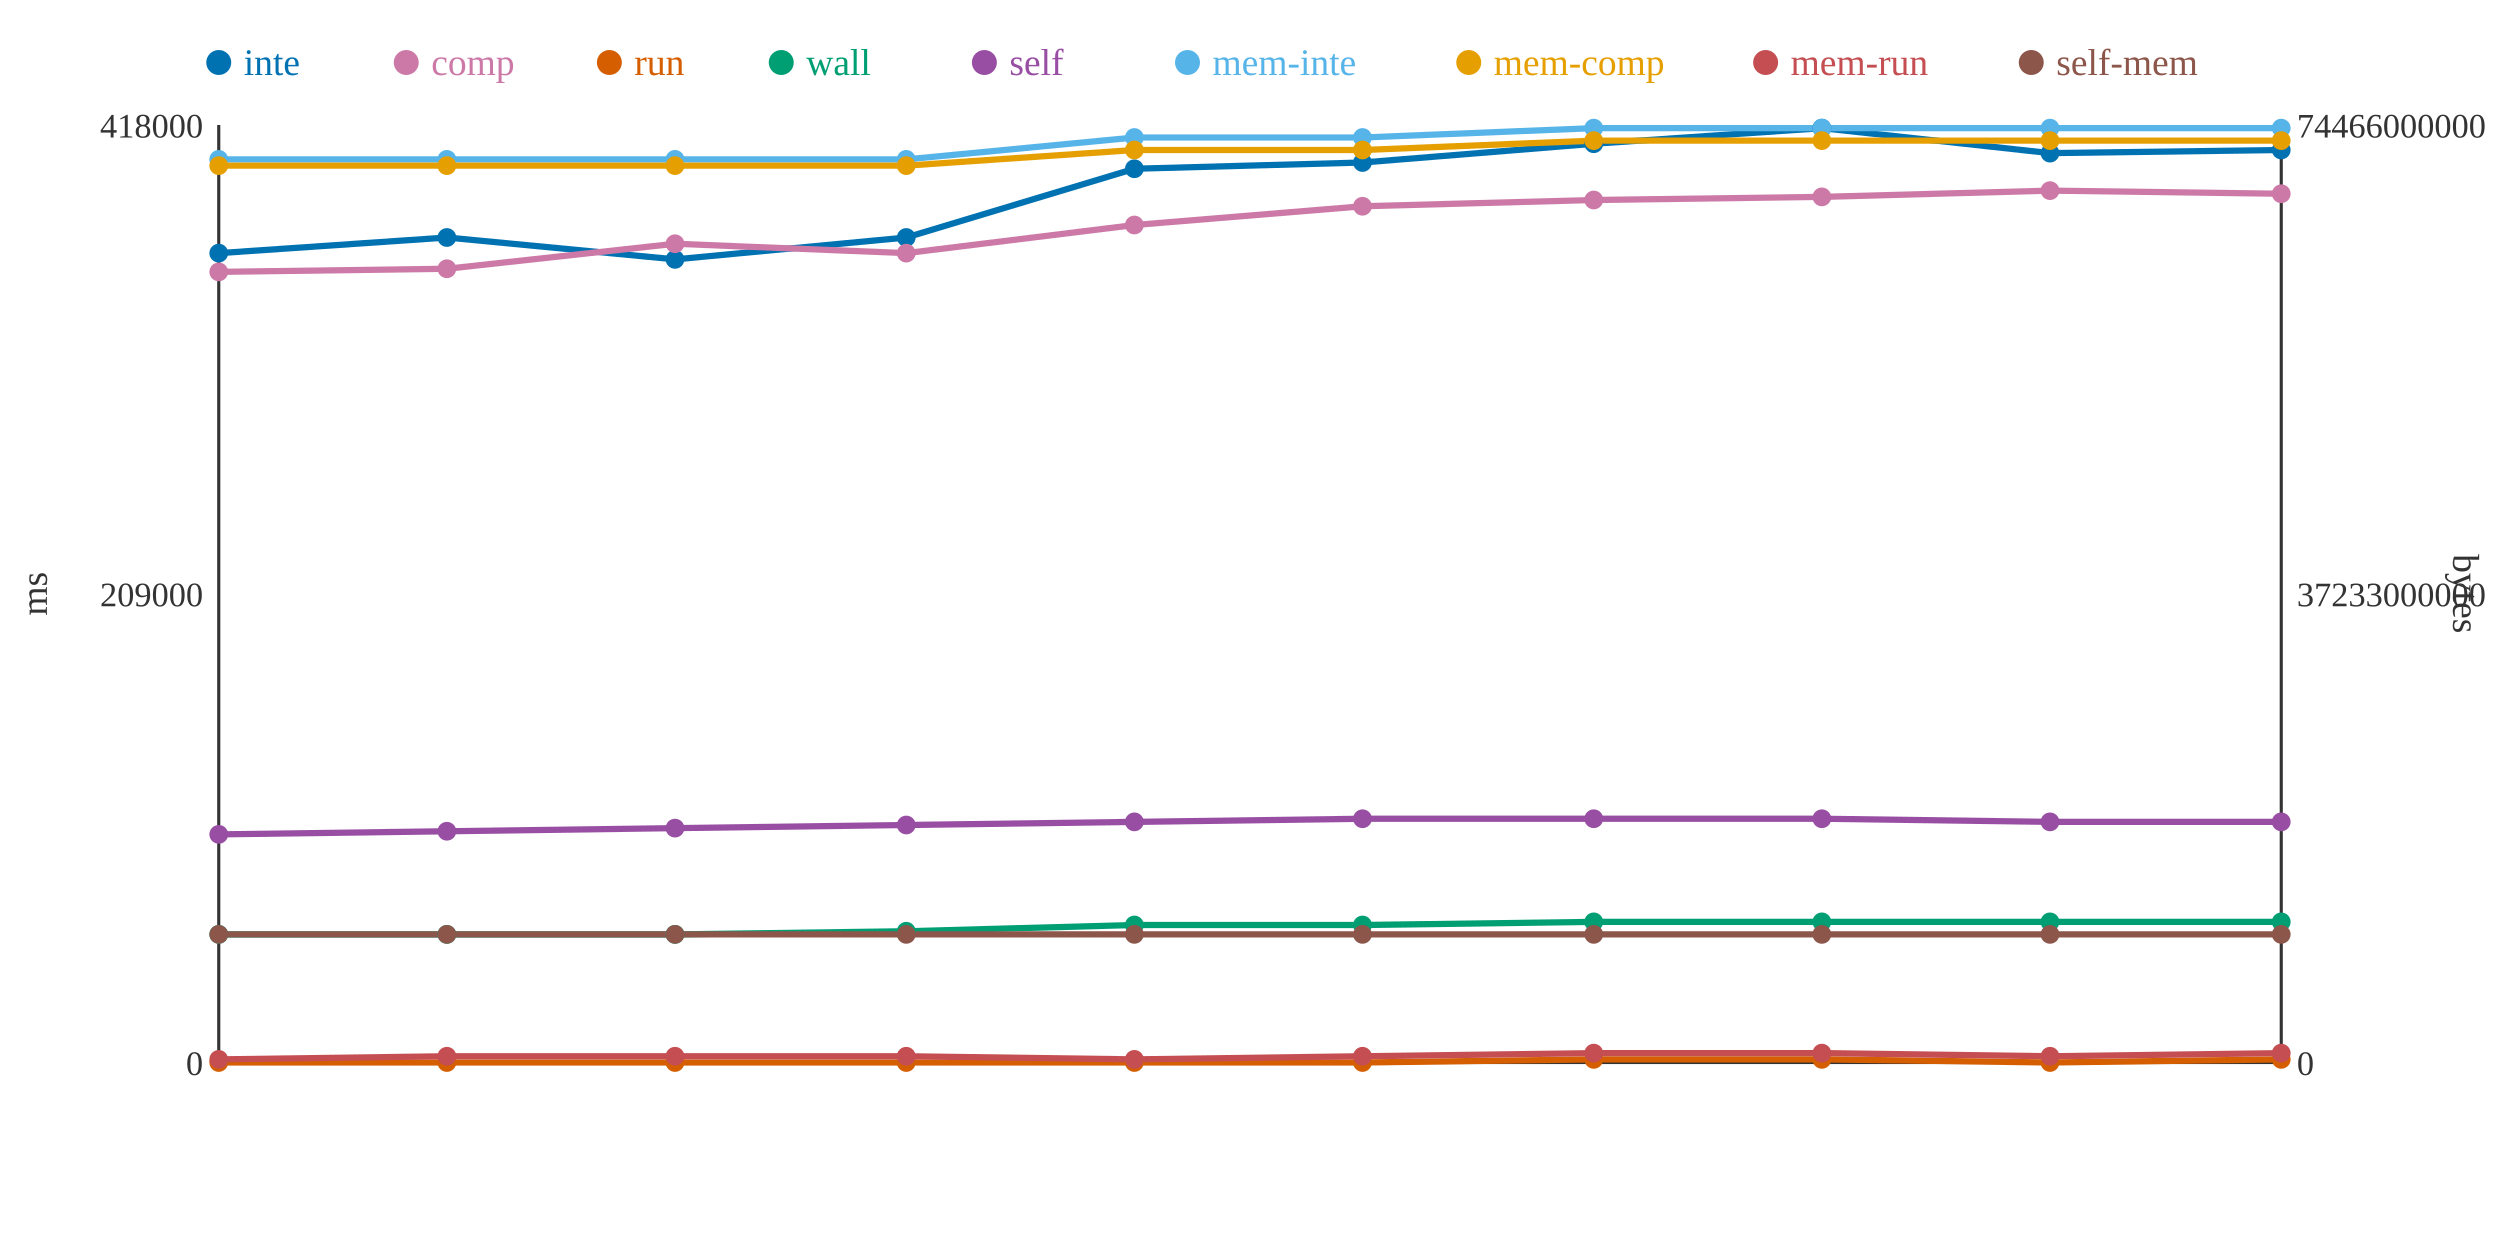
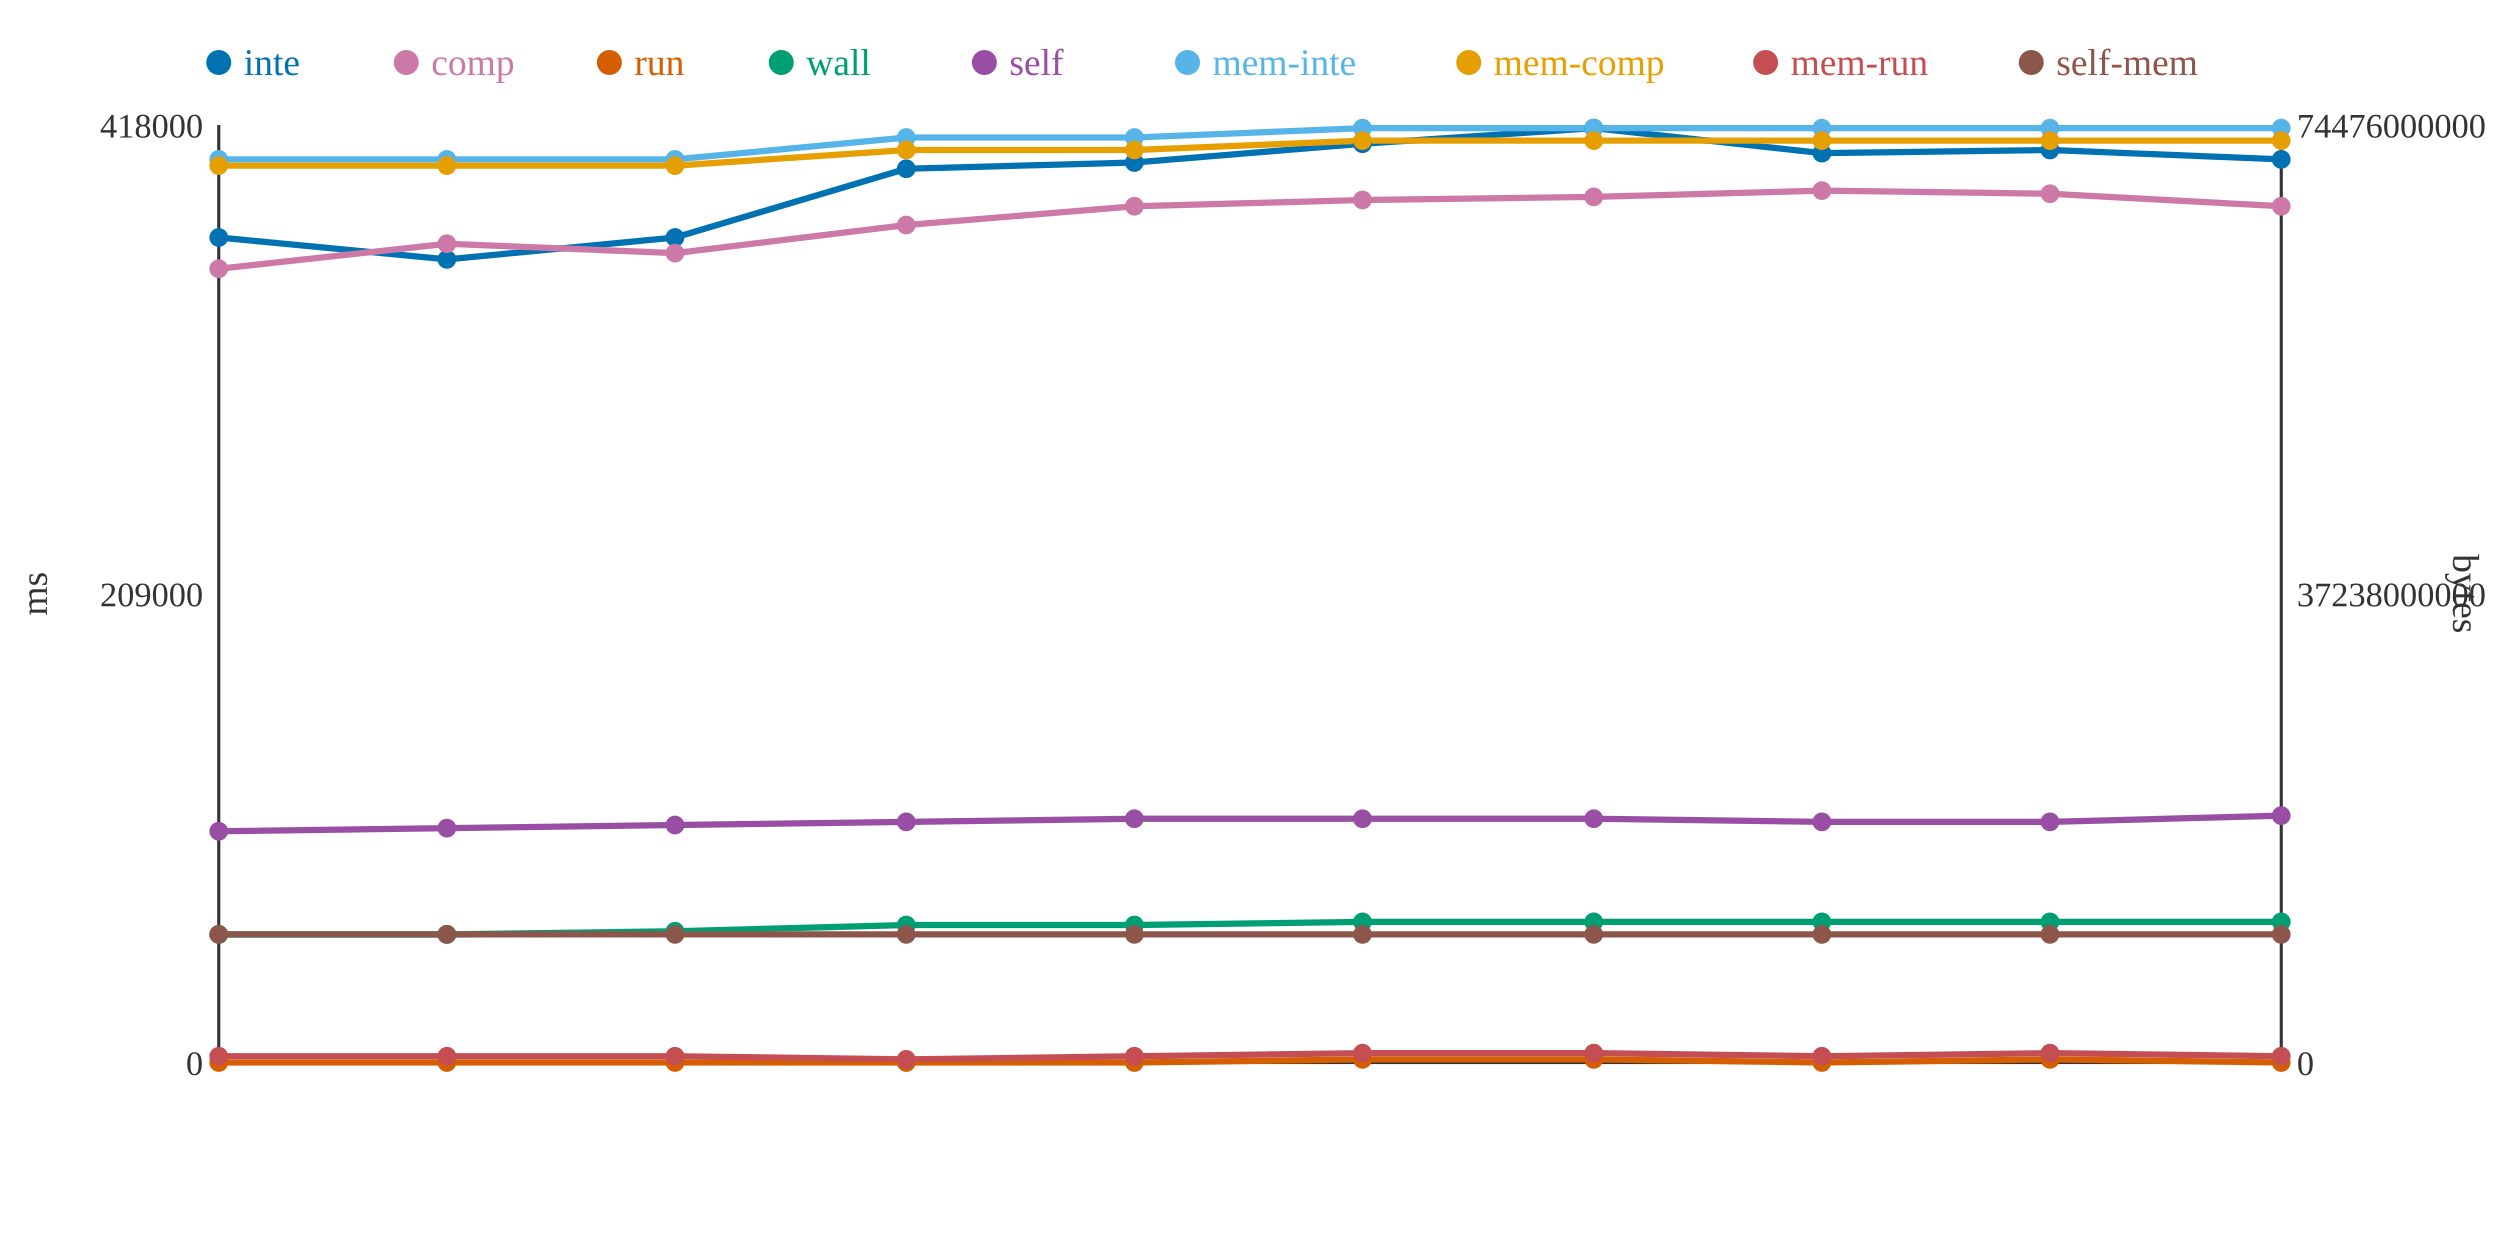
<svg xmlns="http://www.w3.org/2000/svg" width="800" height="400">
  <rect width="800" height="400" fill="white" />
  <line x1="70" y1="40" x2="70" y2="340" stroke="#333" stroke-width="1" />
  <line x1="70" y1="340" x2="730" y2="340" stroke="#333" stroke-width="1" />
  <line x1="730" y1="40" x2="730" y2="340" stroke="#333" stroke-width="1" />
  <text x="65" y="344" text-anchor="end" font-size="11" fill="#333">0</text>
  <text x="65" y="194" text-anchor="end" font-size="11" fill="#333">209000</text>
  <text x="65" y="44" text-anchor="end" font-size="11" fill="#333">418000</text>
  <text x="15" y="190" text-anchor="middle" font-size="12" fill="#333" transform="rotate(-90 15 190)">ms</text>
  <text x="735" y="344" text-anchor="start" font-size="11" fill="#333">0</text>
-   <text x="735" y="194" text-anchor="start" font-size="11" fill="#333">37233000000</text>
-   <text x="735" y="44" text-anchor="start" font-size="11" fill="#333">74466000000</text>
+   <text x="735" y="194" text-anchor="start" font-size="11" fill="#333">37238000000</text>
+   <text x="735" y="44" text-anchor="start" font-size="11" fill="#333">74476000000</text>
  <text x="785" y="190" text-anchor="middle" font-size="12" fill="#333" transform="rotate(90 785 190)">bytes</text>
-   <polyline points="70,81 143,76 216,83 290,76 363,54 436,52 510,46 583,41 656,49 730,48" fill="none" stroke="#0072B2" stroke-width="2" />
-   <polyline points="70,87 143,86 216,78 290,81 363,72 436,66 510,64 583,63 656,61 730,62" fill="none" stroke="#CC79A7" stroke-width="2" />
-   <polyline points="70,340 143,340 216,340 290,340 363,340 436,340 510,339 583,339 656,340 730,339" fill="none" stroke="#D55E00" stroke-width="2" />
-   <polyline points="70,299 143,299 216,299 290,298 363,296 436,296 510,295 583,295 656,295 730,295" fill="none" stroke="#009E73" stroke-width="2" />
-   <polyline points="70,267 143,266 216,265 290,264 363,263 436,262 510,262 583,262 656,263 730,263" fill="none" stroke="#984EA3" stroke-width="2" />
-   <polyline points="70,51 143,51 216,51 290,51 363,44 436,44 510,41 583,41 656,41 730,41" fill="none" stroke="#56B4E9" stroke-width="2" />
-   <polyline points="70,53 143,53 216,53 290,53 363,48 436,48 510,45 583,45 656,45 730,45" fill="none" stroke="#E69F00" stroke-width="2" />
-   <polyline points="70,339 143,338 216,338 290,338 363,339 436,338 510,337 583,337 656,338 730,337" fill="none" stroke="#C44E52" stroke-width="2" />
+   <polyline points="70,76 143,83 216,76 290,54 363,52 436,46 510,41 583,49 656,48 730,51" fill="none" stroke="#0072B2" stroke-width="2" />
+   <polyline points="70,86 143,78 216,81 290,72 363,66 436,64 510,63 583,61 656,62 730,66" fill="none" stroke="#CC79A7" stroke-width="2" />
+   <polyline points="70,340 143,340 216,340 290,340 363,340 436,339 510,339 583,340 656,339 730,340" fill="none" stroke="#D55E00" stroke-width="2" />
+   <polyline points="70,299 143,299 216,298 290,296 363,296 436,295 510,295 583,295 656,295 730,295" fill="none" stroke="#009E73" stroke-width="2" />
+   <polyline points="70,266 143,265 216,264 290,263 363,262 436,262 510,262 583,263 656,263 730,261" fill="none" stroke="#984EA3" stroke-width="2" />
+   <polyline points="70,51 143,51 216,51 290,44 363,44 436,41 510,41 583,41 656,41 730,41" fill="none" stroke="#56B4E9" stroke-width="2" />
+   <polyline points="70,53 143,53 216,53 290,48 363,48 436,45 510,45 583,45 656,45 730,45" fill="none" stroke="#E69F00" stroke-width="2" />
+   <polyline points="70,338 143,338 216,338 290,339 363,338 436,337 510,337 583,338 656,337 730,338" fill="none" stroke="#C44E52" stroke-width="2" />
  <polyline points="70,299 143,299 216,299 290,299 363,299 436,299 510,299 583,299 656,299 730,299" fill="none" stroke="#8C564B" stroke-width="2" />
-   <circle cx="70" cy="81" r="3" fill="#0072B2" />
-   <circle cx="70" cy="87" r="3" fill="#CC79A7" />
+   <circle cx="70" cy="76" r="3" fill="#0072B2" />
+   <circle cx="70" cy="86" r="3" fill="#CC79A7" />
  <circle cx="70" cy="340" r="3" fill="#D55E00" />
  <circle cx="70" cy="299" r="3" fill="#009E73" />
-   <circle cx="70" cy="267" r="3" fill="#984EA3" />
+   <circle cx="70" cy="266" r="3" fill="#984EA3" />
  <circle cx="70" cy="51" r="3" fill="#56B4E9" />
  <circle cx="70" cy="53" r="3" fill="#E69F00" />
-   <circle cx="70" cy="339" r="3" fill="#C44E52" />
+   <circle cx="70" cy="338" r="3" fill="#C44E52" />
  <circle cx="70" cy="299" r="3" fill="#8C564B" />
-   <circle cx="143" cy="76" r="3" fill="#0072B2" />
-   <circle cx="143" cy="86" r="3" fill="#CC79A7" />
+   <circle cx="143" cy="83" r="3" fill="#0072B2" />
+   <circle cx="143" cy="78" r="3" fill="#CC79A7" />
  <circle cx="143" cy="340" r="3" fill="#D55E00" />
  <circle cx="143" cy="299" r="3" fill="#009E73" />
-   <circle cx="143" cy="266" r="3" fill="#984EA3" />
+   <circle cx="143" cy="265" r="3" fill="#984EA3" />
  <circle cx="143" cy="51" r="3" fill="#56B4E9" />
  <circle cx="143" cy="53" r="3" fill="#E69F00" />
  <circle cx="143" cy="338" r="3" fill="#C44E52" />
  <circle cx="143" cy="299" r="3" fill="#8C564B" />
-   <circle cx="216" cy="83" r="3" fill="#0072B2" />
-   <circle cx="216" cy="78" r="3" fill="#CC79A7" />
+   <circle cx="216" cy="76" r="3" fill="#0072B2" />
+   <circle cx="216" cy="81" r="3" fill="#CC79A7" />
  <circle cx="216" cy="340" r="3" fill="#D55E00" />
-   <circle cx="216" cy="299" r="3" fill="#009E73" />
-   <circle cx="216" cy="265" r="3" fill="#984EA3" />
+   <circle cx="216" cy="298" r="3" fill="#009E73" />
+   <circle cx="216" cy="264" r="3" fill="#984EA3" />
  <circle cx="216" cy="51" r="3" fill="#56B4E9" />
  <circle cx="216" cy="53" r="3" fill="#E69F00" />
  <circle cx="216" cy="338" r="3" fill="#C44E52" />
  <circle cx="216" cy="299" r="3" fill="#8C564B" />
-   <circle cx="290" cy="76" r="3" fill="#0072B2" />
-   <circle cx="290" cy="81" r="3" fill="#CC79A7" />
+   <circle cx="290" cy="54" r="3" fill="#0072B2" />
+   <circle cx="290" cy="72" r="3" fill="#CC79A7" />
  <circle cx="290" cy="340" r="3" fill="#D55E00" />
-   <circle cx="290" cy="298" r="3" fill="#009E73" />
-   <circle cx="290" cy="264" r="3" fill="#984EA3" />
-   <circle cx="290" cy="51" r="3" fill="#56B4E9" />
-   <circle cx="290" cy="53" r="3" fill="#E69F00" />
-   <circle cx="290" cy="338" r="3" fill="#C44E52" />
+   <circle cx="290" cy="296" r="3" fill="#009E73" />
+   <circle cx="290" cy="263" r="3" fill="#984EA3" />
+   <circle cx="290" cy="44" r="3" fill="#56B4E9" />
+   <circle cx="290" cy="48" r="3" fill="#E69F00" />
+   <circle cx="290" cy="339" r="3" fill="#C44E52" />
  <circle cx="290" cy="299" r="3" fill="#8C564B" />
-   <circle cx="363" cy="54" r="3" fill="#0072B2" />
-   <circle cx="363" cy="72" r="3" fill="#CC79A7" />
+   <circle cx="363" cy="52" r="3" fill="#0072B2" />
+   <circle cx="363" cy="66" r="3" fill="#CC79A7" />
  <circle cx="363" cy="340" r="3" fill="#D55E00" />
  <circle cx="363" cy="296" r="3" fill="#009E73" />
-   <circle cx="363" cy="263" r="3" fill="#984EA3" />
+   <circle cx="363" cy="262" r="3" fill="#984EA3" />
  <circle cx="363" cy="44" r="3" fill="#56B4E9" />
  <circle cx="363" cy="48" r="3" fill="#E69F00" />
-   <circle cx="363" cy="339" r="3" fill="#C44E52" />
+   <circle cx="363" cy="338" r="3" fill="#C44E52" />
  <circle cx="363" cy="299" r="3" fill="#8C564B" />
-   <circle cx="436" cy="52" r="3" fill="#0072B2" />
-   <circle cx="436" cy="66" r="3" fill="#CC79A7" />
-   <circle cx="436" cy="340" r="3" fill="#D55E00" />
-   <circle cx="436" cy="296" r="3" fill="#009E73" />
+   <circle cx="436" cy="46" r="3" fill="#0072B2" />
+   <circle cx="436" cy="64" r="3" fill="#CC79A7" />
+   <circle cx="436" cy="339" r="3" fill="#D55E00" />
+   <circle cx="436" cy="295" r="3" fill="#009E73" />
  <circle cx="436" cy="262" r="3" fill="#984EA3" />
-   <circle cx="436" cy="44" r="3" fill="#56B4E9" />
-   <circle cx="436" cy="48" r="3" fill="#E69F00" />
-   <circle cx="436" cy="338" r="3" fill="#C44E52" />
+   <circle cx="436" cy="41" r="3" fill="#56B4E9" />
+   <circle cx="436" cy="45" r="3" fill="#E69F00" />
+   <circle cx="436" cy="337" r="3" fill="#C44E52" />
  <circle cx="436" cy="299" r="3" fill="#8C564B" />
-   <circle cx="510" cy="46" r="3" fill="#0072B2" />
-   <circle cx="510" cy="64" r="3" fill="#CC79A7" />
+   <circle cx="510" cy="41" r="3" fill="#0072B2" />
+   <circle cx="510" cy="63" r="3" fill="#CC79A7" />
  <circle cx="510" cy="339" r="3" fill="#D55E00" />
  <circle cx="510" cy="295" r="3" fill="#009E73" />
  <circle cx="510" cy="262" r="3" fill="#984EA3" />
  <circle cx="510" cy="41" r="3" fill="#56B4E9" />
  <circle cx="510" cy="45" r="3" fill="#E69F00" />
  <circle cx="510" cy="337" r="3" fill="#C44E52" />
  <circle cx="510" cy="299" r="3" fill="#8C564B" />
-   <circle cx="583" cy="41" r="3" fill="#0072B2" />
-   <circle cx="583" cy="63" r="3" fill="#CC79A7" />
-   <circle cx="583" cy="339" r="3" fill="#D55E00" />
+   <circle cx="583" cy="49" r="3" fill="#0072B2" />
+   <circle cx="583" cy="61" r="3" fill="#CC79A7" />
+   <circle cx="583" cy="340" r="3" fill="#D55E00" />
  <circle cx="583" cy="295" r="3" fill="#009E73" />
-   <circle cx="583" cy="262" r="3" fill="#984EA3" />
+   <circle cx="583" cy="263" r="3" fill="#984EA3" />
  <circle cx="583" cy="41" r="3" fill="#56B4E9" />
  <circle cx="583" cy="45" r="3" fill="#E69F00" />
-   <circle cx="583" cy="337" r="3" fill="#C44E52" />
+   <circle cx="583" cy="338" r="3" fill="#C44E52" />
  <circle cx="583" cy="299" r="3" fill="#8C564B" />
-   <circle cx="656" cy="49" r="3" fill="#0072B2" />
-   <circle cx="656" cy="61" r="3" fill="#CC79A7" />
-   <circle cx="656" cy="340" r="3" fill="#D55E00" />
+   <circle cx="656" cy="48" r="3" fill="#0072B2" />
+   <circle cx="656" cy="62" r="3" fill="#CC79A7" />
+   <circle cx="656" cy="339" r="3" fill="#D55E00" />
  <circle cx="656" cy="295" r="3" fill="#009E73" />
  <circle cx="656" cy="263" r="3" fill="#984EA3" />
  <circle cx="656" cy="41" r="3" fill="#56B4E9" />
  <circle cx="656" cy="45" r="3" fill="#E69F00" />
-   <circle cx="656" cy="338" r="3" fill="#C44E52" />
+   <circle cx="656" cy="337" r="3" fill="#C44E52" />
  <circle cx="656" cy="299" r="3" fill="#8C564B" />
-   <circle cx="730" cy="48" r="3" fill="#0072B2" />
-   <circle cx="730" cy="62" r="3" fill="#CC79A7" />
-   <circle cx="730" cy="339" r="3" fill="#D55E00" />
+   <circle cx="730" cy="51" r="3" fill="#0072B2" />
+   <circle cx="730" cy="66" r="3" fill="#CC79A7" />
+   <circle cx="730" cy="340" r="3" fill="#D55E00" />
  <circle cx="730" cy="295" r="3" fill="#009E73" />
-   <circle cx="730" cy="263" r="3" fill="#984EA3" />
+   <circle cx="730" cy="261" r="3" fill="#984EA3" />
  <circle cx="730" cy="41" r="3" fill="#56B4E9" />
  <circle cx="730" cy="45" r="3" fill="#E69F00" />
-   <circle cx="730" cy="337" r="3" fill="#C44E52" />
+   <circle cx="730" cy="338" r="3" fill="#C44E52" />
  <circle cx="730" cy="299" r="3" fill="#8C564B" />
  <circle cx="70" cy="20" r="4" fill="#0072B2" />
  <text x="78" y="24" text-anchor="start" font-size="12" fill="#0072B2">inte</text>
  <circle cx="130" cy="20" r="4" fill="#CC79A7" />
  <text x="138" y="24" text-anchor="start" font-size="12" fill="#CC79A7">comp</text>
  <circle cx="195" cy="20" r="4" fill="#D55E00" />
  <text x="203" y="24" text-anchor="start" font-size="12" fill="#D55E00">run</text>
  <circle cx="250" cy="20" r="4" fill="#009E73" />
  <text x="258" y="24" text-anchor="start" font-size="12" fill="#009E73">wall</text>
  <circle cx="315" cy="20" r="4" fill="#984EA3" />
  <text x="323" y="24" text-anchor="start" font-size="12" fill="#984EA3">self</text>
  <circle cx="380" cy="20" r="4" fill="#56B4E9" />
  <text x="388" y="24" text-anchor="start" font-size="12" fill="#56B4E9">mem-inte</text>
  <circle cx="470" cy="20" r="4" fill="#E69F00" />
  <text x="478" y="24" text-anchor="start" font-size="12" fill="#E69F00">mem-comp</text>
  <circle cx="565" cy="20" r="4" fill="#C44E52" />
  <text x="573" y="24" text-anchor="start" font-size="12" fill="#C44E52">mem-run</text>
  <circle cx="650" cy="20" r="4" fill="#8C564B" />
  <text x="658" y="24" text-anchor="start" font-size="12" fill="#8C564B">self-mem</text>
</svg>
